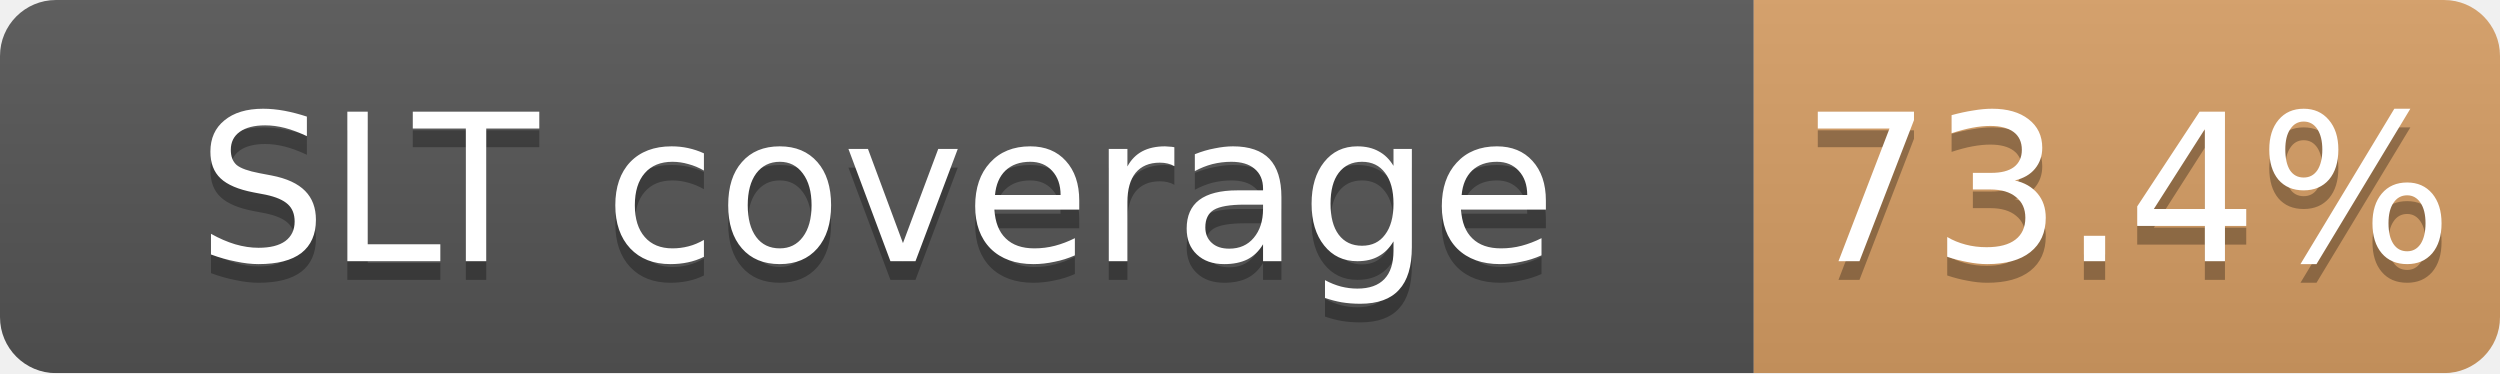
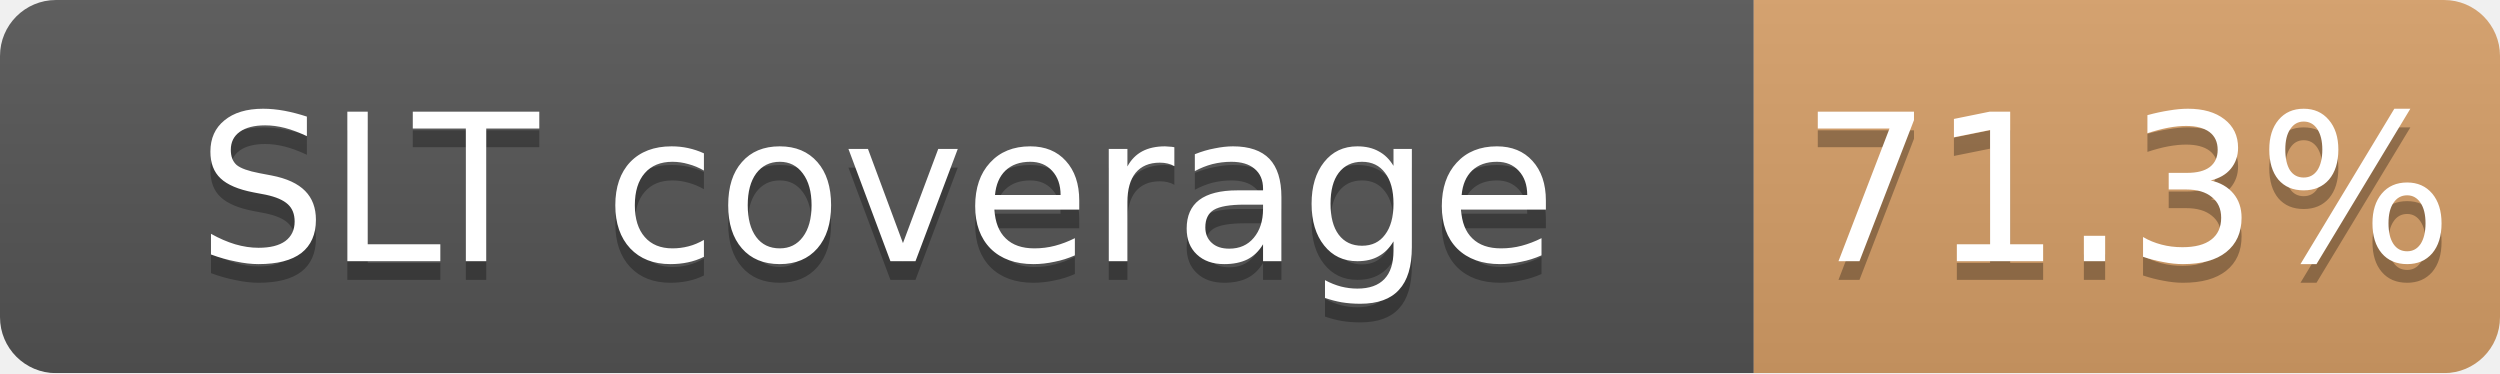
<svg xmlns="http://www.w3.org/2000/svg" width="134" height="20">
  <linearGradient id="b" x2="0" y2="100%">
    <stop offset="0" stop-color="#bbb" stop-opacity=".1" />
    <stop offset="1" stop-opacity=".1" />
  </linearGradient>
  <mask id="a">
    <rect width="134" height="20" rx="3" fill="#fff" />
  </mask>
  <g mask="url(#a)">
    <path fill="#555" d="M0 0h94v20H0z" />
-     <path fill="#CD7F32" fill-opacity="0.73" d="M94 0h40v20H94z" />
+     <path fill="#CD7F32" fill-opacity="0.71" d="M94 0h40v20H94z" />
    <path fill="url(#b)" d="M0 0h134v20H0z" />
  </g>
  <g fill="#fff" text-anchor="middle" font-family="DejaVu Sans,Verdana,Geneva,sans-serif" font-size="11">
    <text x="47.0" y="15" fill="#010101" fill-opacity=".3">SLT coverage</text>
    <text x="47.0" y="14">SLT coverage</text>
-     <text x="114.0" y="15" fill="#010101" fill-opacity=".3">73.4%</text>
-     <text x="114.0" y="14">73.4%</text>
+     <text x="114.0" y="15" fill="#010101" fill-opacity=".3">71.3%</text>
+     <text x="114.0" y="14">71.3%</text>
  </g>
</svg>
